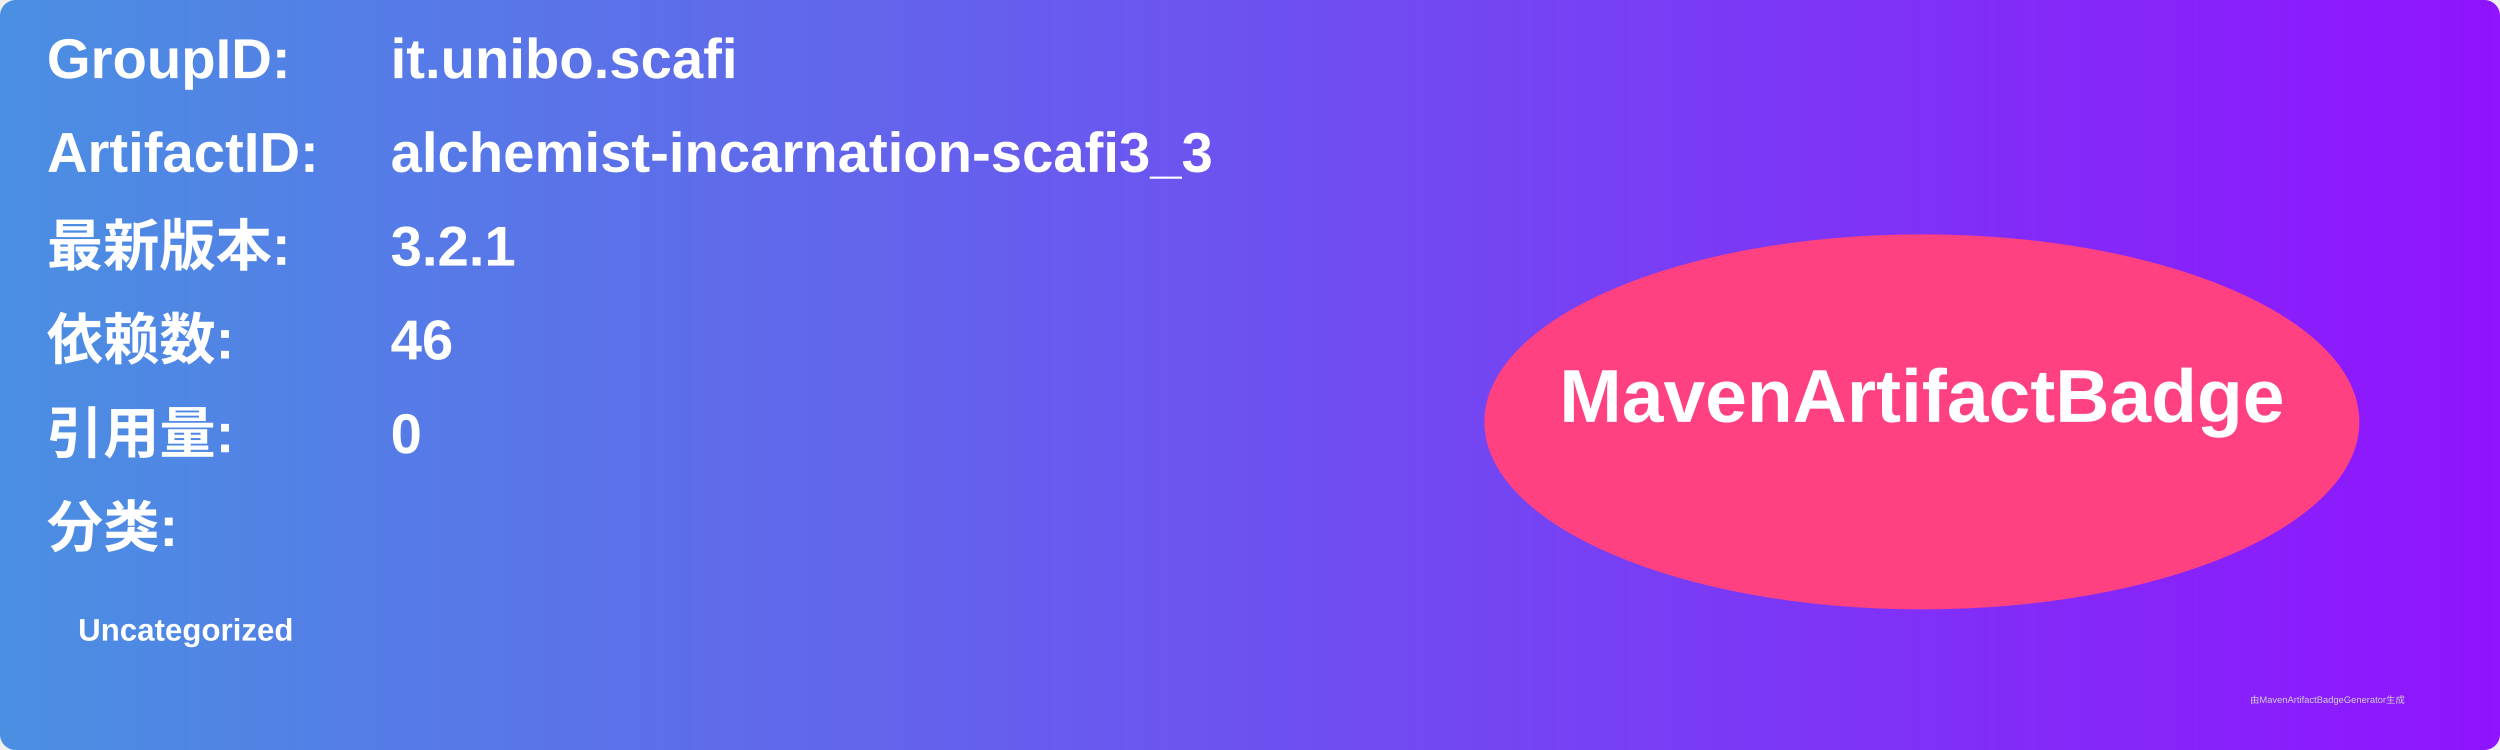
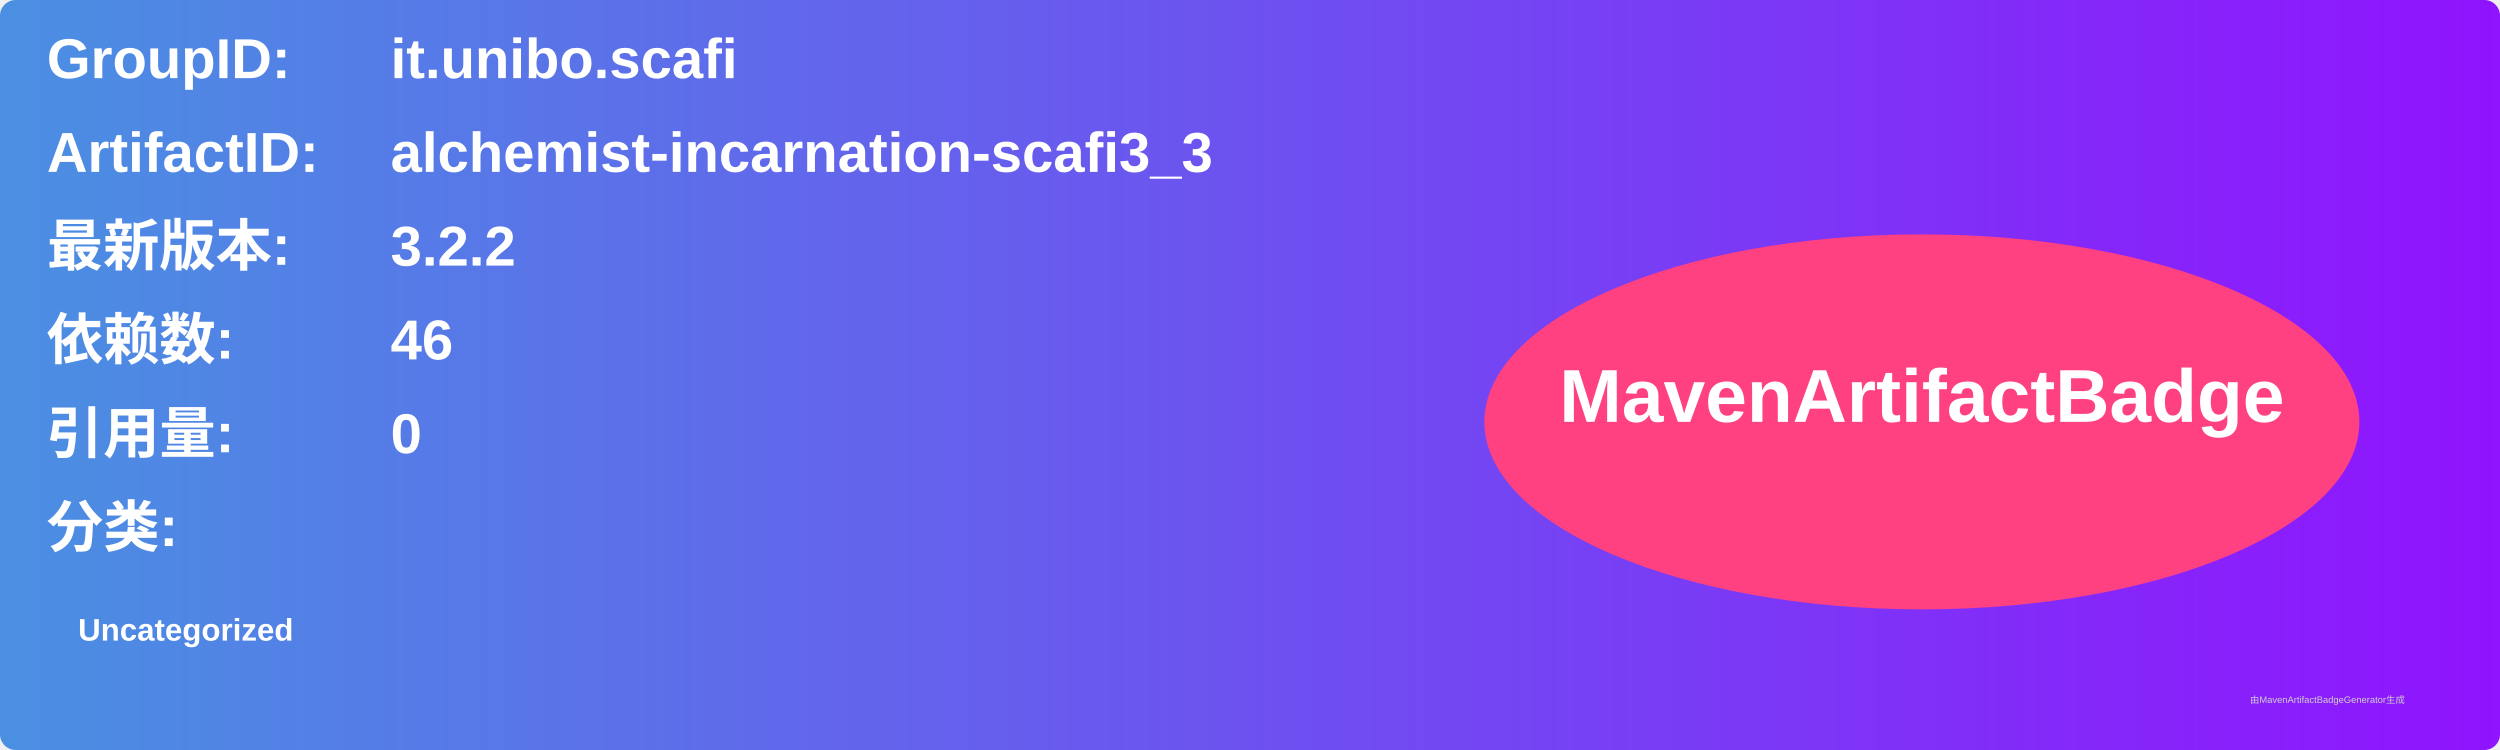
<svg xmlns="http://www.w3.org/2000/svg" width="800" height="240" viewBox="0 0 800 240">
  <linearGradient id="grad" x1="0%" y1="0%" x2="100%" y2="0%">
    <stop offset="0%" stop-color="#4a90e2" />
    <stop offset="100%" stop-color="#9013fe" />
  </linearGradient>
  <rect width="100%" height="100%" rx="5" ry="5" fill="url(#grad)" />
  <g transform="translate(15, 15)">
    <text x="0" y="10" font-family="Arial" font-size="18" fill="white" font-weight="bold" width="260">GroupID:</text>
    <text x="110" y="10" font-family="Arial" font-size="18" fill="white" font-weight="bold" width="460">it.unibo.scafi</text>
    <text x="0" y="40" font-family="Arial" font-size="18" fill="white" font-weight="bold" width="260">ArtifactID:</text>
    <text x="110" y="40" font-family="Arial" font-size="18" fill="white" font-weight="bold" width="460">alchemist-incarnation-scafi3_3</text>
    <text x="0" y="70" font-family="Arial" font-size="18" fill="white" font-weight="bold">最新版本:</text>
    <text x="110" y="70" font-family="Arial" font-size="18" fill="white" font-weight="bold">
-       <tspan font-weight="bold">3.2.1</tspan>
+       <tspan font-weight="bold">3.2.2</tspan>
    </text>
    <text x="0" y="100" font-family="Arial" font-size="18" fill="white" font-weight="bold">依赖数: </text>
    <text x="110" y="100" font-family="Arial" font-size="18" fill="white">
      <tspan font-weight="bold">46</tspan>
    </text>
    <text x="0" y="130" font-family="Arial" font-size="18" fill="white" font-weight="bold">引用量: </text>
    <text x="110" y="130" font-family="Arial" font-size="18" fill="white">
      <tspan font-weight="bold">0</tspan>
    </text>
    <text x="0" y="160" font-family="Arial" font-size="18" fill="white" font-weight="bold">分类:</text>
    <text x="10" y="190" font-family="Arial" font-size="10" fill="white">
      <tspan font-weight="bold">Uncategorized</tspan>
    </text>
    <ellipse cx="600" cy="120" rx="140" ry="60" fill="#ff4081" />
    <text x="600" y="120" text-anchor="middle" font-family="Arial" font-size="24" fill="white" font-weight="bold">MavenArtifactBadge</text>
  </g>
  <text x="720" y="225" font-family="Arial" font-size="3" fill="#d0d0d0">由MavenArtifactBadgeGenerator生成</text>
</svg>
